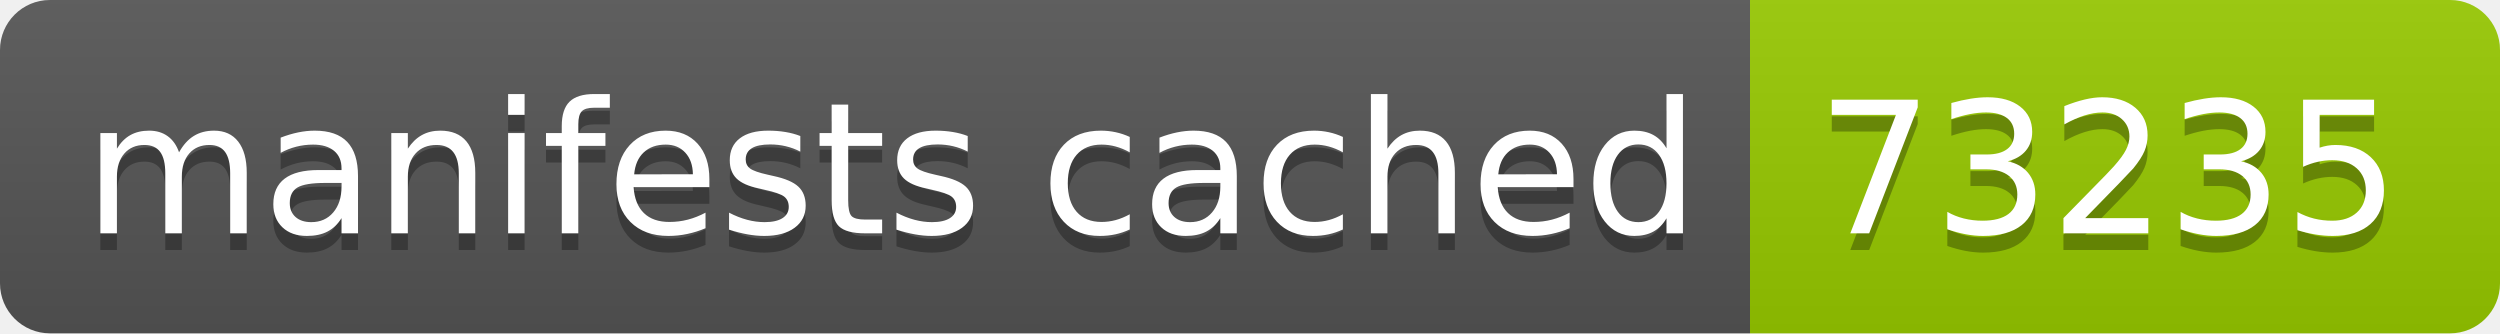
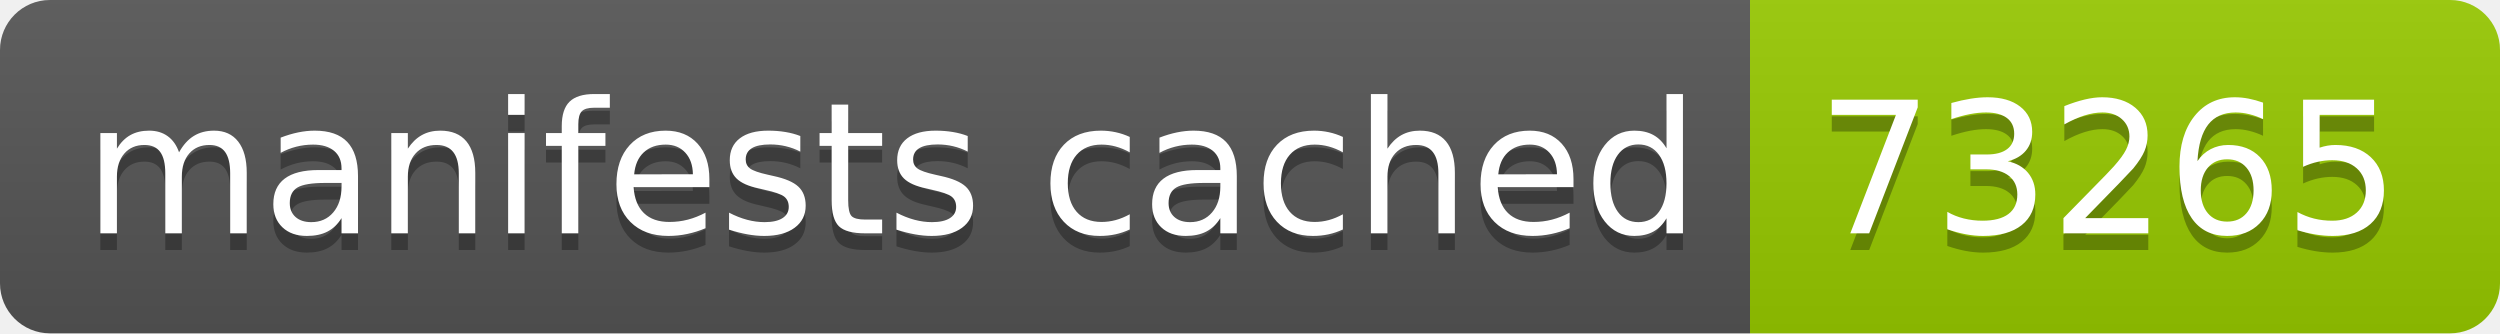
- <svg xmlns="http://www.w3.org/2000/svg" width="150" height="20" role="img" aria-label="manifests cached: 73235">
+ <svg xmlns="http://www.w3.org/2000/svg" width="150" height="20" role="img" aria-label="manifests cached: 73265">
  <linearGradient id="s" x2="0" y2="100%">
    <stop offset="0" stop-color="#bbb" stop-opacity=".1" />
    <stop offset="1" stop-opacity=".1" />
  </linearGradient>
  <clipPath id="r">
    <rect width="150" height="20" rx="3" fill="#fff" />
  </clipPath>
  <g clip-path="url(#r)">
    <rect width="105" height="20" fill="#555" />
    <rect x="105" width="45" height="20" fill="#97ca00" />
    <rect width="150" height="20" fill="url(#s)" />
  </g>
  <g fill="#fff" text-anchor="middle" font-family="Verdana,Geneva,DejaVu Sans,sans-serif" text-rendering="geometricPrecision" font-size="110">
    <text aria-hidden="true" x="535" y="150" fill="#010101" fill-opacity=".3" transform="scale(.1)" textLength="950">manifests cached</text>
    <text x="535" y="140" transform="scale(.1)" fill="#fff" textLength="950">manifests cached</text>
-     <text aria-hidden="true" x="1265" y="150" fill="#010101" fill-opacity=".3" transform="scale(.1)" textLength="350">73235</text>
-     <text x="1265" y="140" transform="scale(.1)" fill="#fff" textLength="350">73235</text>
+     <text aria-hidden="true" x="1265" y="150" fill="#010101" fill-opacity=".3" transform="scale(.1)" textLength="350">73265</text>
+     <text x="1265" y="140" transform="scale(.1)" fill="#fff" textLength="350">73265</text>
  </g>
</svg>
